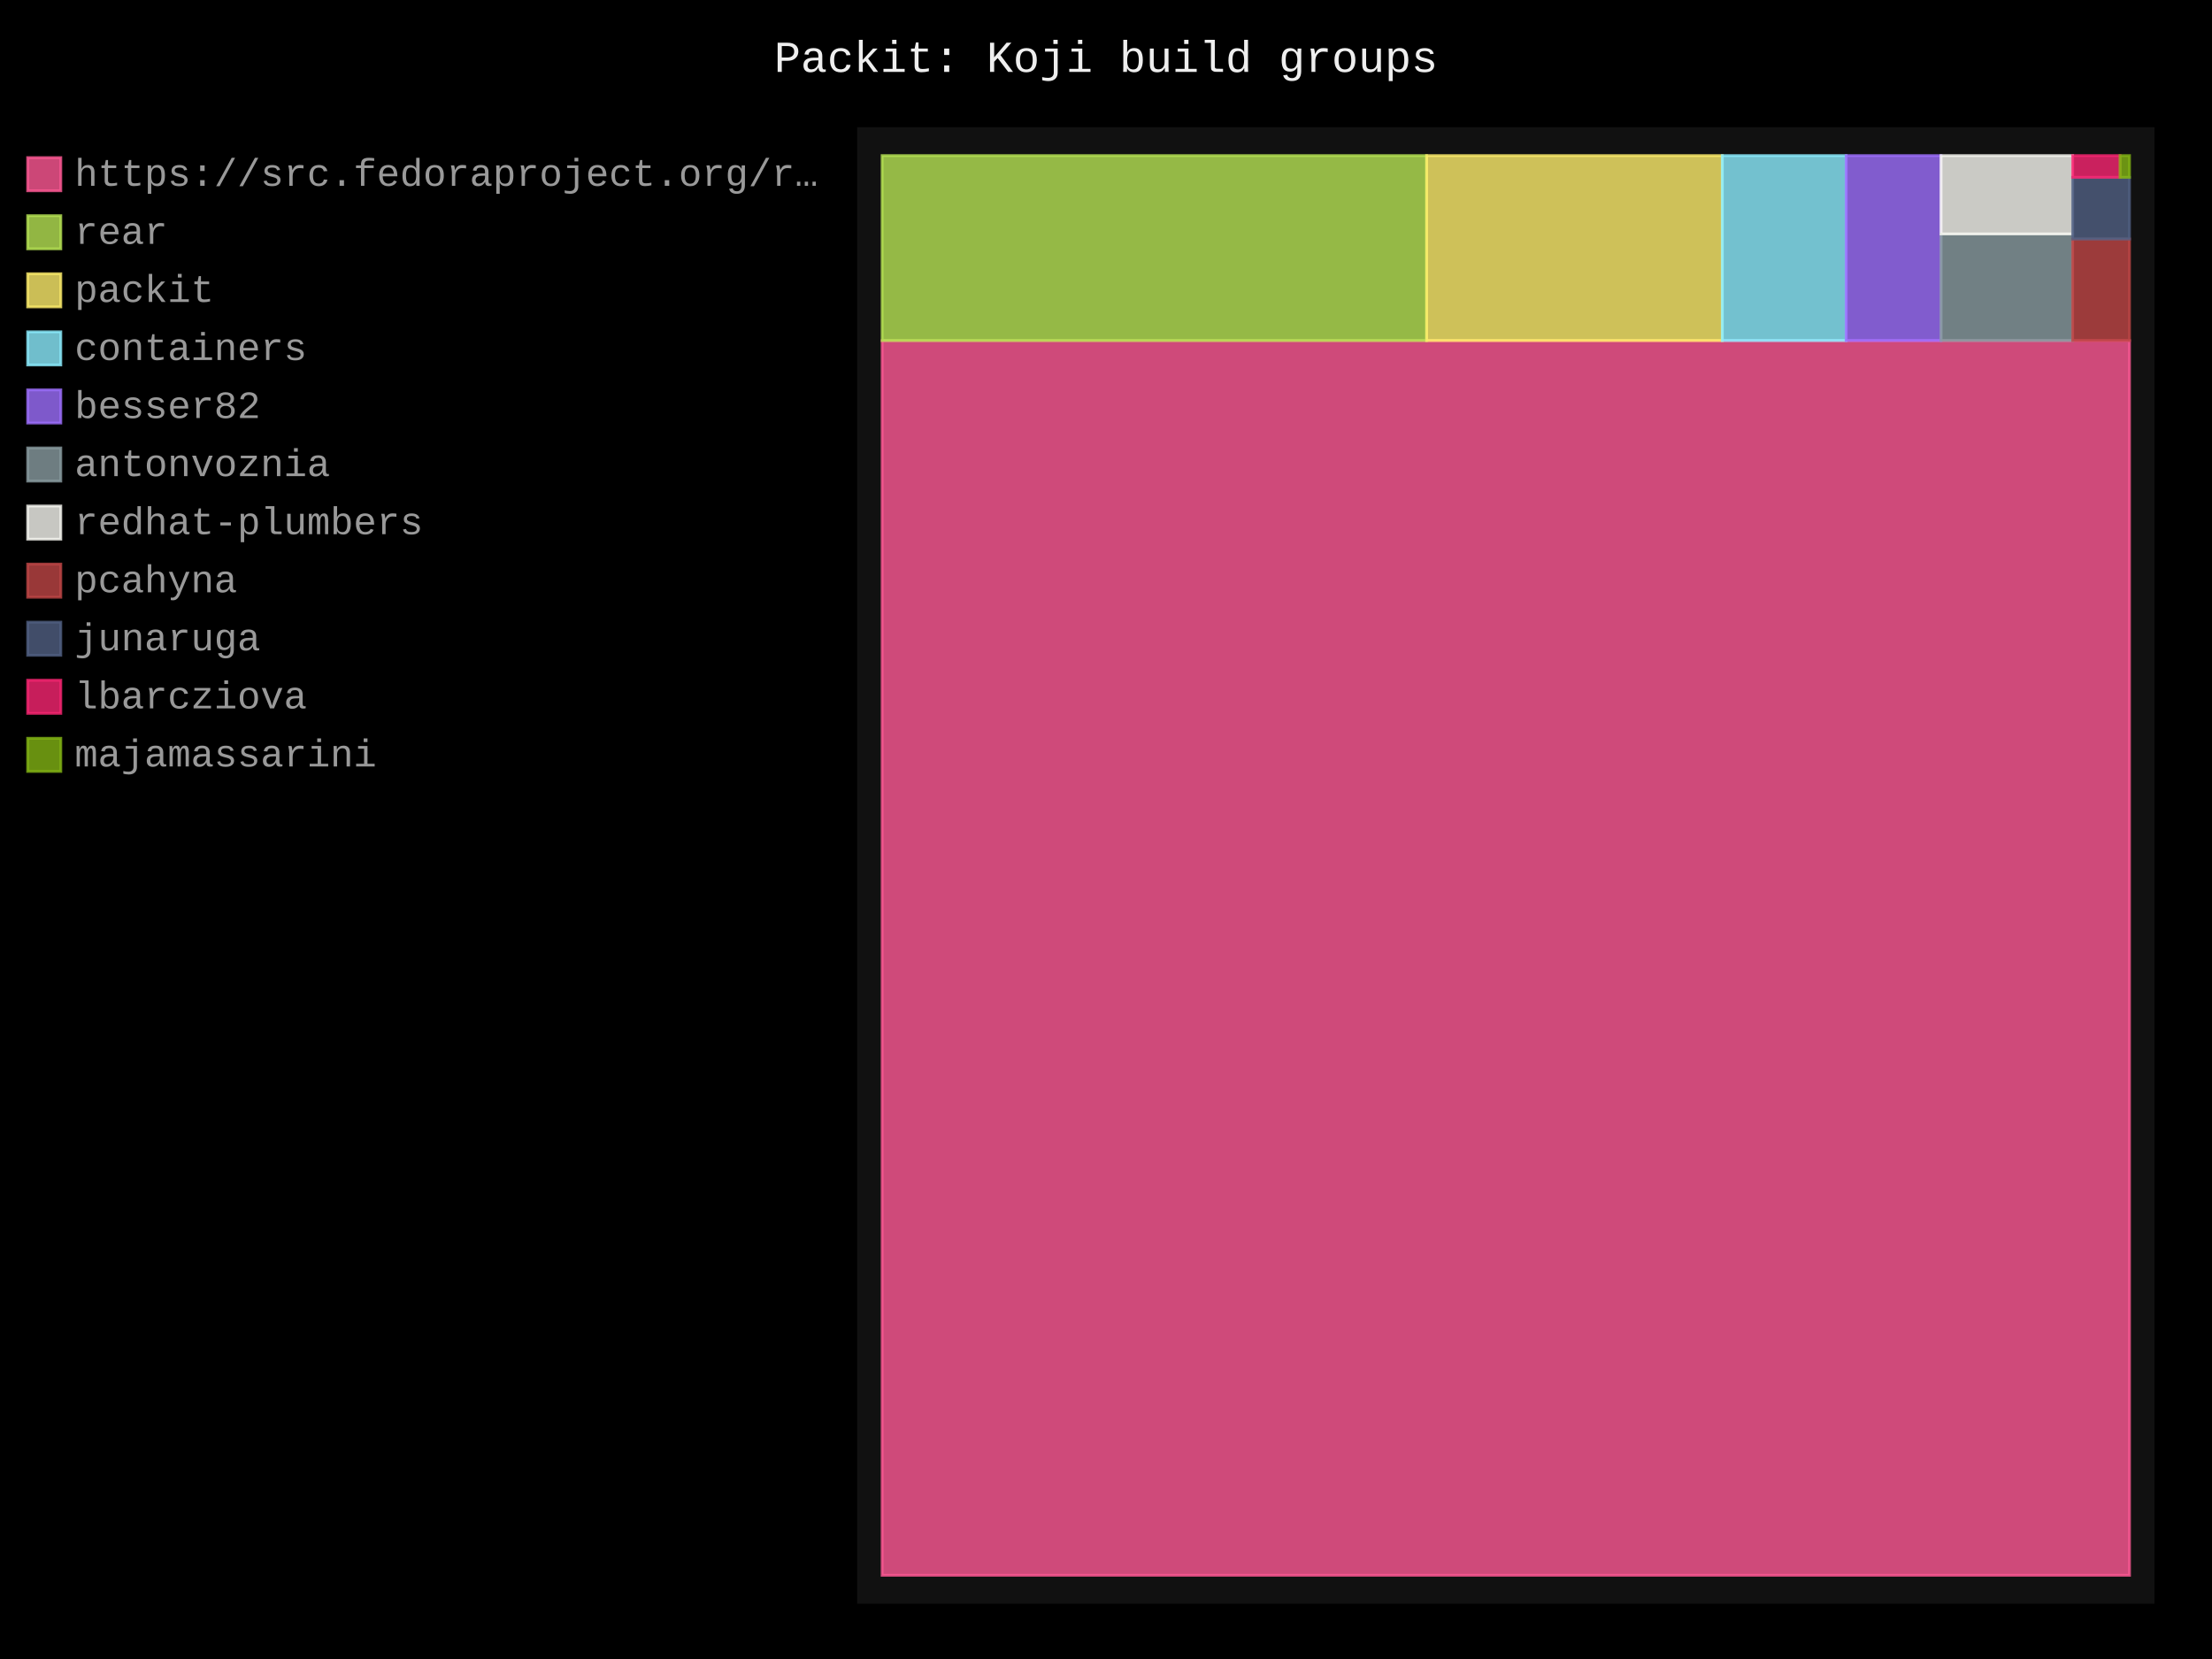
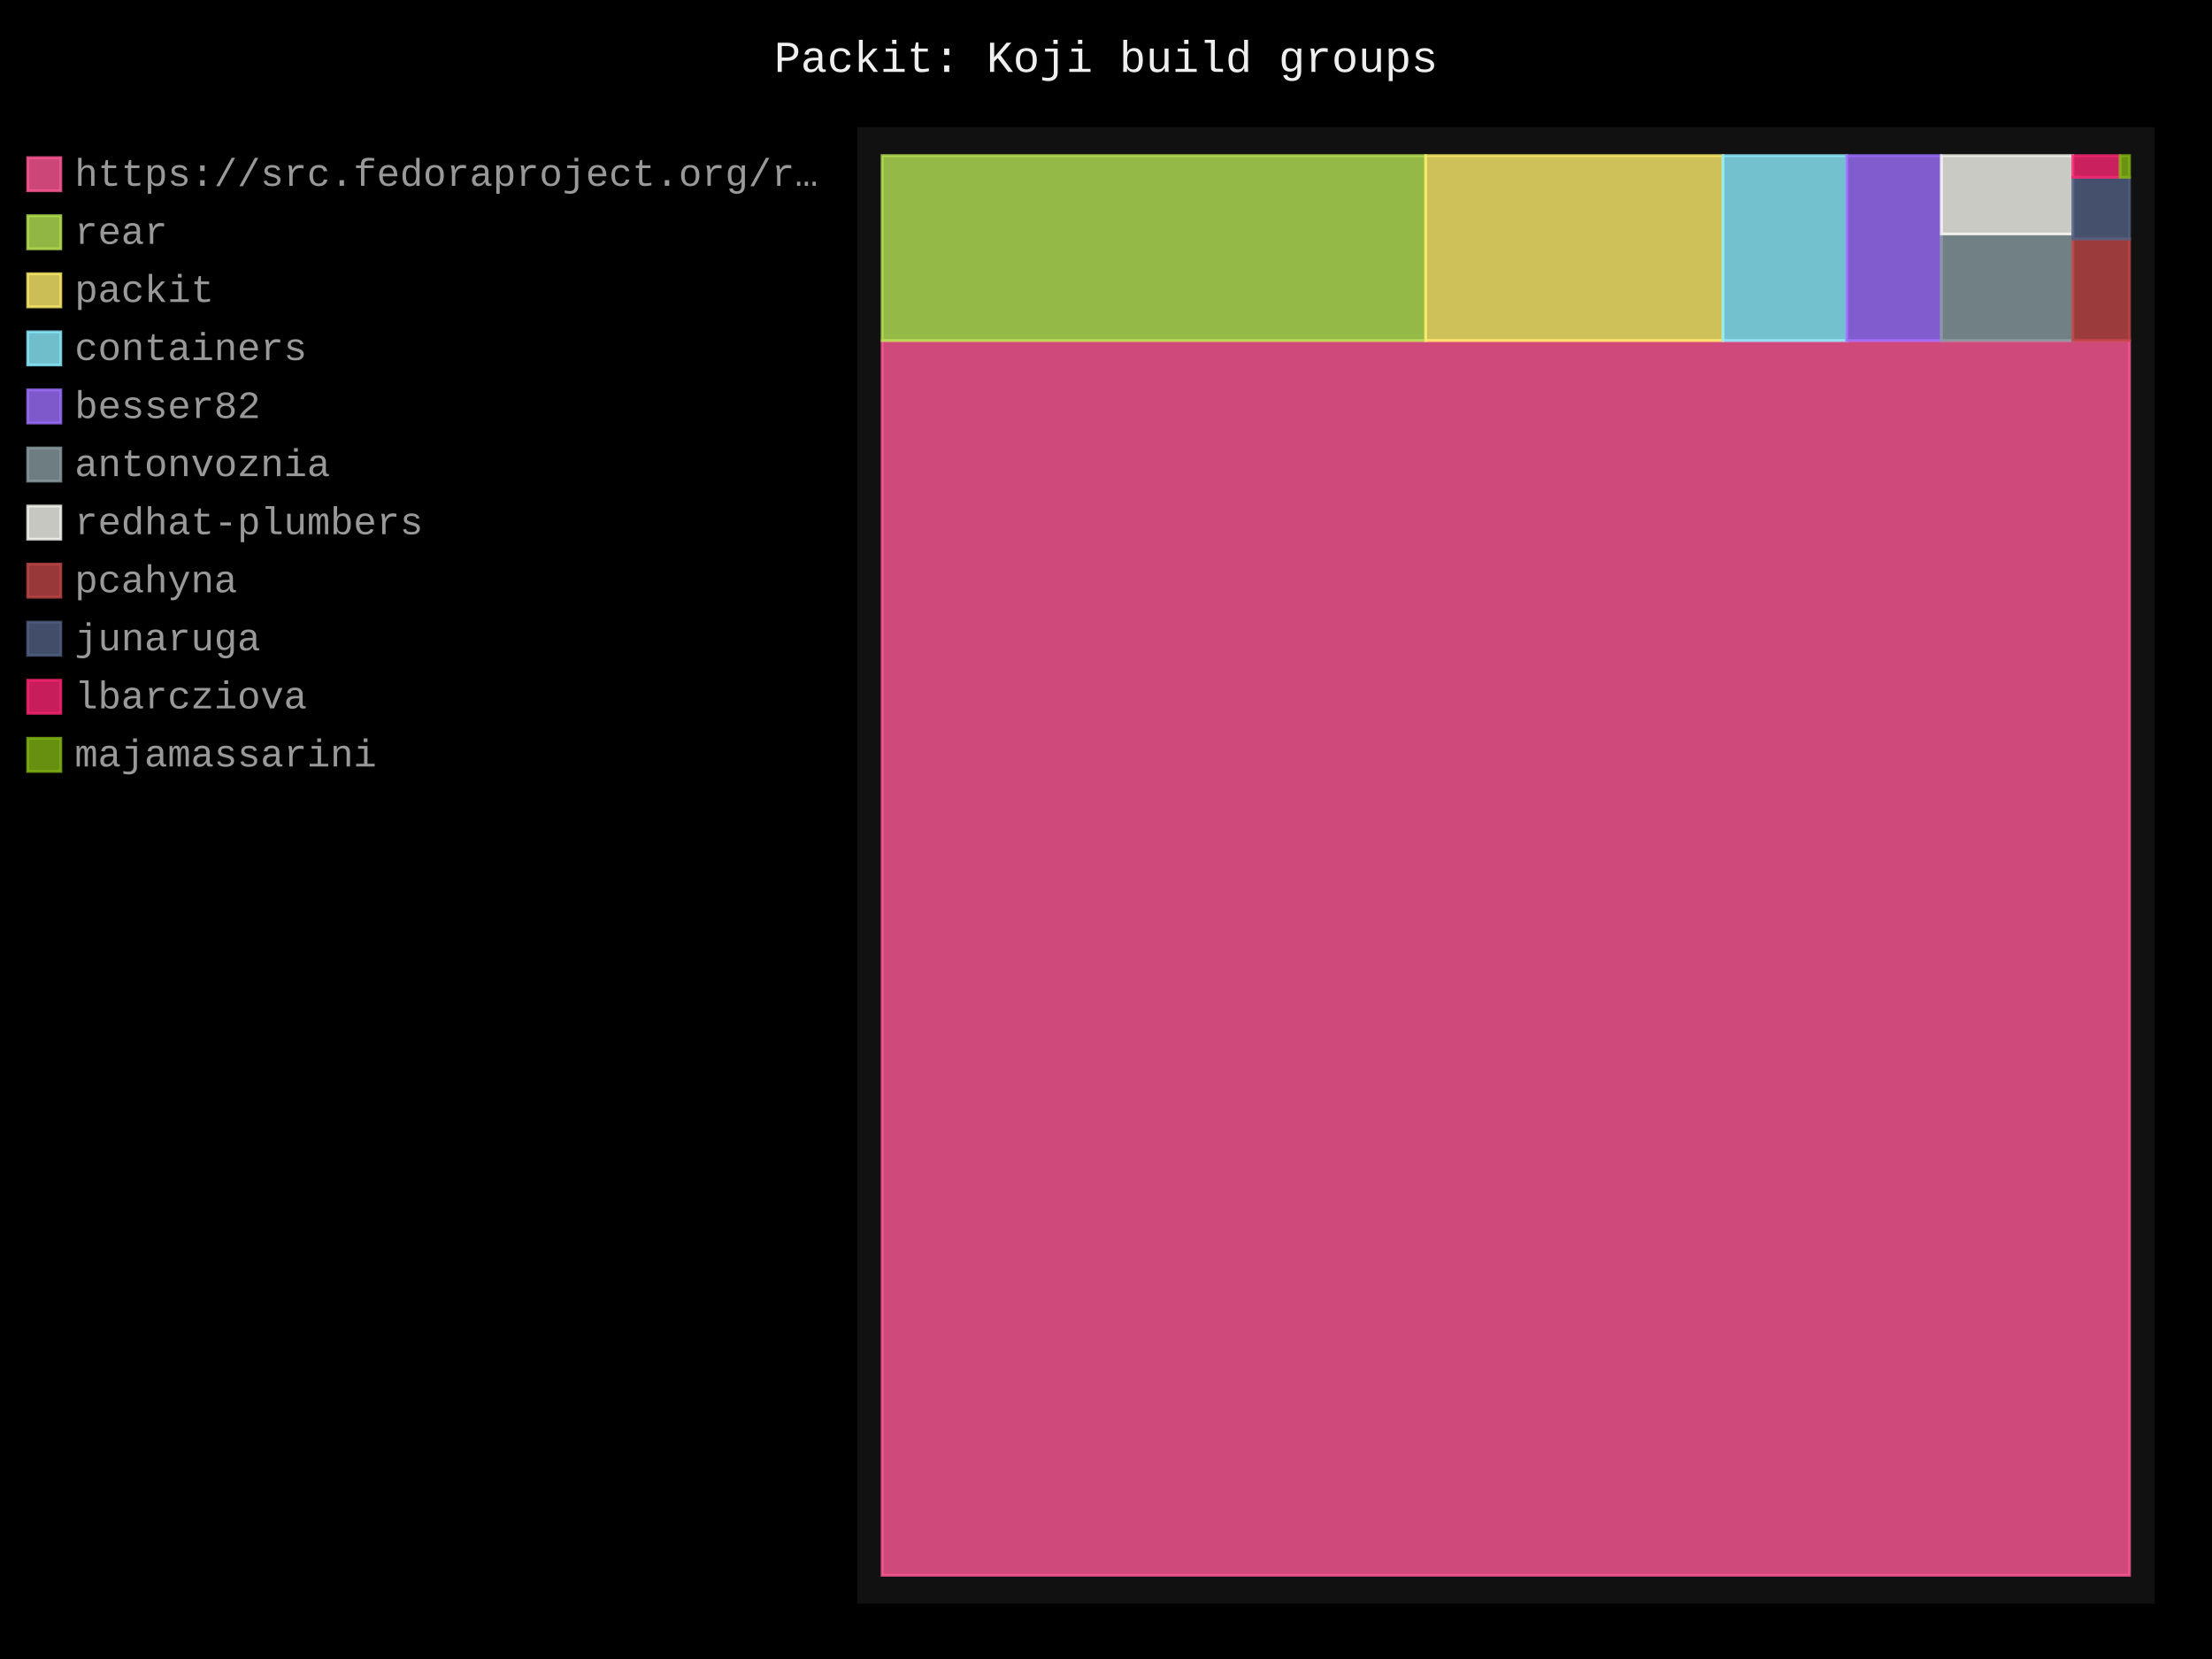
- <svg xmlns="http://www.w3.org/2000/svg" id="chart-8d97cdd1-a6f7-4e79-9793-b074d7c4183e" class="pygal-chart" viewBox="0 0 800 600">
+ <svg xmlns="http://www.w3.org/2000/svg" id="chart-70777daa-27fe-4073-9b70-d829ec4c585f" class="pygal-chart" viewBox="0 0 800 600">
  <defs>
-     <style type="text/css">#chart-8d97cdd1-a6f7-4e79-9793-b074d7c4183e{-webkit-user-select:none;-webkit-font-smoothing:antialiased;font-family:Consolas,"Liberation Mono",Menlo,Courier,monospace}#chart-8d97cdd1-a6f7-4e79-9793-b074d7c4183e .title{font-family:Consolas,"Liberation Mono",Menlo,Courier,monospace;font-size:16px}#chart-8d97cdd1-a6f7-4e79-9793-b074d7c4183e .legends .legend text{font-family:Consolas,"Liberation Mono",Menlo,Courier,monospace;font-size:14px}#chart-8d97cdd1-a6f7-4e79-9793-b074d7c4183e .axis text{font-family:Consolas,"Liberation Mono",Menlo,Courier,monospace;font-size:10px}#chart-8d97cdd1-a6f7-4e79-9793-b074d7c4183e .axis text.major{font-family:Consolas,"Liberation Mono",Menlo,Courier,monospace;font-size:10px}#chart-8d97cdd1-a6f7-4e79-9793-b074d7c4183e .text-overlay text.value{font-family:Consolas,"Liberation Mono",Menlo,Courier,monospace;font-size:16px}#chart-8d97cdd1-a6f7-4e79-9793-b074d7c4183e .text-overlay text.label{font-family:Consolas,"Liberation Mono",Menlo,Courier,monospace;font-size:10px}#chart-8d97cdd1-a6f7-4e79-9793-b074d7c4183e .tooltip{font-family:Consolas,"Liberation Mono",Menlo,Courier,monospace;font-size:14px}#chart-8d97cdd1-a6f7-4e79-9793-b074d7c4183e text.no_data{font-family:Consolas,"Liberation Mono",Menlo,Courier,monospace;font-size:64px}
- #chart-8d97cdd1-a6f7-4e79-9793-b074d7c4183e{background-color:black}#chart-8d97cdd1-a6f7-4e79-9793-b074d7c4183e path,#chart-8d97cdd1-a6f7-4e79-9793-b074d7c4183e line,#chart-8d97cdd1-a6f7-4e79-9793-b074d7c4183e rect,#chart-8d97cdd1-a6f7-4e79-9793-b074d7c4183e circle{-webkit-transition:250ms;-moz-transition:250ms;transition:250ms}#chart-8d97cdd1-a6f7-4e79-9793-b074d7c4183e .graph &gt; .background{fill:black}#chart-8d97cdd1-a6f7-4e79-9793-b074d7c4183e .plot &gt; .background{fill:#111}#chart-8d97cdd1-a6f7-4e79-9793-b074d7c4183e .graph{fill:#999}#chart-8d97cdd1-a6f7-4e79-9793-b074d7c4183e text.no_data{fill:#eee}#chart-8d97cdd1-a6f7-4e79-9793-b074d7c4183e .title{fill:#eee}#chart-8d97cdd1-a6f7-4e79-9793-b074d7c4183e .legends .legend text{fill:#999}#chart-8d97cdd1-a6f7-4e79-9793-b074d7c4183e .legends .legend:hover text{fill:#eee}#chart-8d97cdd1-a6f7-4e79-9793-b074d7c4183e .axis .line{stroke:#eee}#chart-8d97cdd1-a6f7-4e79-9793-b074d7c4183e .axis .guide.line{stroke:#555}#chart-8d97cdd1-a6f7-4e79-9793-b074d7c4183e .axis .major.line{stroke:#999}#chart-8d97cdd1-a6f7-4e79-9793-b074d7c4183e .axis text.major{fill:#eee}#chart-8d97cdd1-a6f7-4e79-9793-b074d7c4183e .axis.y .guides:hover .guide.line,#chart-8d97cdd1-a6f7-4e79-9793-b074d7c4183e .line-graph .axis.x .guides:hover .guide.line,#chart-8d97cdd1-a6f7-4e79-9793-b074d7c4183e .stackedline-graph .axis.x .guides:hover .guide.line,#chart-8d97cdd1-a6f7-4e79-9793-b074d7c4183e .xy-graph .axis.x .guides:hover .guide.line{stroke:#eee}#chart-8d97cdd1-a6f7-4e79-9793-b074d7c4183e .axis .guides:hover text{fill:#eee}#chart-8d97cdd1-a6f7-4e79-9793-b074d7c4183e .reactive{fill-opacity:.8;stroke-opacity:.8;stroke-width:1}#chart-8d97cdd1-a6f7-4e79-9793-b074d7c4183e .ci{stroke:#999}#chart-8d97cdd1-a6f7-4e79-9793-b074d7c4183e .reactive.active,#chart-8d97cdd1-a6f7-4e79-9793-b074d7c4183e .active .reactive{fill-opacity:.4;stroke-opacity:.9;stroke-width:4}#chart-8d97cdd1-a6f7-4e79-9793-b074d7c4183e .ci .reactive.active{stroke-width:1.5}#chart-8d97cdd1-a6f7-4e79-9793-b074d7c4183e .series text{fill:#eee}#chart-8d97cdd1-a6f7-4e79-9793-b074d7c4183e .tooltip rect{fill:#111;stroke:#eee;-webkit-transition:opacity 250ms;-moz-transition:opacity 250ms;transition:opacity 250ms}#chart-8d97cdd1-a6f7-4e79-9793-b074d7c4183e .tooltip .label{fill:#999}#chart-8d97cdd1-a6f7-4e79-9793-b074d7c4183e .tooltip .label{fill:#999}#chart-8d97cdd1-a6f7-4e79-9793-b074d7c4183e .tooltip .legend{font-size:.8em;fill:#555}#chart-8d97cdd1-a6f7-4e79-9793-b074d7c4183e .tooltip .x_label{font-size:.6em;fill:#eee}#chart-8d97cdd1-a6f7-4e79-9793-b074d7c4183e .tooltip .xlink{font-size:.5em;text-decoration:underline}#chart-8d97cdd1-a6f7-4e79-9793-b074d7c4183e .tooltip .value{font-size:1.5em}#chart-8d97cdd1-a6f7-4e79-9793-b074d7c4183e .bound{font-size:.5em}#chart-8d97cdd1-a6f7-4e79-9793-b074d7c4183e .max-value{font-size:.75em;fill:#555}#chart-8d97cdd1-a6f7-4e79-9793-b074d7c4183e .map-element{fill:#111;stroke:#555 !important}#chart-8d97cdd1-a6f7-4e79-9793-b074d7c4183e .map-element .reactive{fill-opacity:inherit;stroke-opacity:inherit}#chart-8d97cdd1-a6f7-4e79-9793-b074d7c4183e .color-0,#chart-8d97cdd1-a6f7-4e79-9793-b074d7c4183e .color-0 a:visited{stroke:#ff5995;fill:#ff5995}#chart-8d97cdd1-a6f7-4e79-9793-b074d7c4183e .color-1,#chart-8d97cdd1-a6f7-4e79-9793-b074d7c4183e .color-1 a:visited{stroke:#b6e354;fill:#b6e354}#chart-8d97cdd1-a6f7-4e79-9793-b074d7c4183e .color-2,#chart-8d97cdd1-a6f7-4e79-9793-b074d7c4183e .color-2 a:visited{stroke:#feed6c;fill:#feed6c}#chart-8d97cdd1-a6f7-4e79-9793-b074d7c4183e .color-3,#chart-8d97cdd1-a6f7-4e79-9793-b074d7c4183e .color-3 a:visited{stroke:#8cedff;fill:#8cedff}#chart-8d97cdd1-a6f7-4e79-9793-b074d7c4183e .color-4,#chart-8d97cdd1-a6f7-4e79-9793-b074d7c4183e .color-4 a:visited{stroke:#9e6ffe;fill:#9e6ffe}#chart-8d97cdd1-a6f7-4e79-9793-b074d7c4183e .color-5,#chart-8d97cdd1-a6f7-4e79-9793-b074d7c4183e .color-5 a:visited{stroke:#899ca1;fill:#899ca1}#chart-8d97cdd1-a6f7-4e79-9793-b074d7c4183e .color-6,#chart-8d97cdd1-a6f7-4e79-9793-b074d7c4183e .color-6 a:visited{stroke:#f8f8f2;fill:#f8f8f2}#chart-8d97cdd1-a6f7-4e79-9793-b074d7c4183e .color-7,#chart-8d97cdd1-a6f7-4e79-9793-b074d7c4183e .color-7 a:visited{stroke:#bf4646;fill:#bf4646}#chart-8d97cdd1-a6f7-4e79-9793-b074d7c4183e .color-8,#chart-8d97cdd1-a6f7-4e79-9793-b074d7c4183e .color-8 a:visited{stroke:#516083;fill:#516083}#chart-8d97cdd1-a6f7-4e79-9793-b074d7c4183e .color-9,#chart-8d97cdd1-a6f7-4e79-9793-b074d7c4183e .color-9 a:visited{stroke:#f92672;fill:#f92672}#chart-8d97cdd1-a6f7-4e79-9793-b074d7c4183e .color-10,#chart-8d97cdd1-a6f7-4e79-9793-b074d7c4183e .color-10 a:visited{stroke:#82b414;fill:#82b414}#chart-8d97cdd1-a6f7-4e79-9793-b074d7c4183e .text-overlay .color-0 text{fill:black}#chart-8d97cdd1-a6f7-4e79-9793-b074d7c4183e .text-overlay .color-1 text{fill:black}#chart-8d97cdd1-a6f7-4e79-9793-b074d7c4183e .text-overlay .color-2 text{fill:black}#chart-8d97cdd1-a6f7-4e79-9793-b074d7c4183e .text-overlay .color-3 text{fill:black}#chart-8d97cdd1-a6f7-4e79-9793-b074d7c4183e .text-overlay .color-4 text{fill:black}#chart-8d97cdd1-a6f7-4e79-9793-b074d7c4183e .text-overlay .color-5 text{fill:black}#chart-8d97cdd1-a6f7-4e79-9793-b074d7c4183e .text-overlay .color-6 text{fill:black}#chart-8d97cdd1-a6f7-4e79-9793-b074d7c4183e .text-overlay .color-7 text{fill:black}#chart-8d97cdd1-a6f7-4e79-9793-b074d7c4183e .text-overlay .color-8 text{fill:black}#chart-8d97cdd1-a6f7-4e79-9793-b074d7c4183e .text-overlay .color-9 text{fill:black}#chart-8d97cdd1-a6f7-4e79-9793-b074d7c4183e .text-overlay .color-10 text{fill:black}
- #chart-8d97cdd1-a6f7-4e79-9793-b074d7c4183e text.no_data{text-anchor:middle}#chart-8d97cdd1-a6f7-4e79-9793-b074d7c4183e .guide.line{fill:none}#chart-8d97cdd1-a6f7-4e79-9793-b074d7c4183e .centered{text-anchor:middle}#chart-8d97cdd1-a6f7-4e79-9793-b074d7c4183e .title{text-anchor:middle}#chart-8d97cdd1-a6f7-4e79-9793-b074d7c4183e .legends .legend text{fill-opacity:1}#chart-8d97cdd1-a6f7-4e79-9793-b074d7c4183e .axis.x text{text-anchor:middle}#chart-8d97cdd1-a6f7-4e79-9793-b074d7c4183e .axis.x:not(.web) text[transform]{text-anchor:start}#chart-8d97cdd1-a6f7-4e79-9793-b074d7c4183e .axis.x:not(.web) text[transform].backwards{text-anchor:end}#chart-8d97cdd1-a6f7-4e79-9793-b074d7c4183e .axis.y text{text-anchor:end}#chart-8d97cdd1-a6f7-4e79-9793-b074d7c4183e .axis.y text[transform].backwards{text-anchor:start}#chart-8d97cdd1-a6f7-4e79-9793-b074d7c4183e .axis.y2 text{text-anchor:start}#chart-8d97cdd1-a6f7-4e79-9793-b074d7c4183e .axis.y2 text[transform].backwards{text-anchor:end}#chart-8d97cdd1-a6f7-4e79-9793-b074d7c4183e .axis .guide.line{stroke-dasharray:4,4;stroke:black}#chart-8d97cdd1-a6f7-4e79-9793-b074d7c4183e .axis .major.guide.line{stroke-dasharray:6,6;stroke:black}#chart-8d97cdd1-a6f7-4e79-9793-b074d7c4183e .horizontal .axis.y .guide.line,#chart-8d97cdd1-a6f7-4e79-9793-b074d7c4183e .horizontal .axis.y2 .guide.line,#chart-8d97cdd1-a6f7-4e79-9793-b074d7c4183e .vertical .axis.x .guide.line{opacity:0}#chart-8d97cdd1-a6f7-4e79-9793-b074d7c4183e .horizontal .axis.always_show .guide.line,#chart-8d97cdd1-a6f7-4e79-9793-b074d7c4183e .vertical .axis.always_show .guide.line{opacity:1 !important}#chart-8d97cdd1-a6f7-4e79-9793-b074d7c4183e .axis.y .guides:hover .guide.line,#chart-8d97cdd1-a6f7-4e79-9793-b074d7c4183e .axis.y2 .guides:hover .guide.line,#chart-8d97cdd1-a6f7-4e79-9793-b074d7c4183e .axis.x .guides:hover .guide.line{opacity:1}#chart-8d97cdd1-a6f7-4e79-9793-b074d7c4183e .axis .guides:hover text{opacity:1}#chart-8d97cdd1-a6f7-4e79-9793-b074d7c4183e .nofill{fill:none}#chart-8d97cdd1-a6f7-4e79-9793-b074d7c4183e .subtle-fill{fill-opacity:.2}#chart-8d97cdd1-a6f7-4e79-9793-b074d7c4183e .dot{stroke-width:1px;fill-opacity:1;stroke-opacity:1}#chart-8d97cdd1-a6f7-4e79-9793-b074d7c4183e .dot.active{stroke-width:5px}#chart-8d97cdd1-a6f7-4e79-9793-b074d7c4183e .dot.negative{fill:transparent}#chart-8d97cdd1-a6f7-4e79-9793-b074d7c4183e text,#chart-8d97cdd1-a6f7-4e79-9793-b074d7c4183e tspan{stroke:none !important}#chart-8d97cdd1-a6f7-4e79-9793-b074d7c4183e .series text.active{opacity:1}#chart-8d97cdd1-a6f7-4e79-9793-b074d7c4183e .tooltip rect{fill-opacity:.95;stroke-width:.5}#chart-8d97cdd1-a6f7-4e79-9793-b074d7c4183e .tooltip text{fill-opacity:1}#chart-8d97cdd1-a6f7-4e79-9793-b074d7c4183e .showable{visibility:hidden}#chart-8d97cdd1-a6f7-4e79-9793-b074d7c4183e .showable.shown{visibility:visible}#chart-8d97cdd1-a6f7-4e79-9793-b074d7c4183e .gauge-background{fill:rgba(229,229,229,1);stroke:none}#chart-8d97cdd1-a6f7-4e79-9793-b074d7c4183e .bg-lines{stroke:black;stroke-width:2px}</style>
+     <style type="text/css">#chart-70777daa-27fe-4073-9b70-d829ec4c585f{-webkit-user-select:none;-webkit-font-smoothing:antialiased;font-family:Consolas,"Liberation Mono",Menlo,Courier,monospace}#chart-70777daa-27fe-4073-9b70-d829ec4c585f .title{font-family:Consolas,"Liberation Mono",Menlo,Courier,monospace;font-size:16px}#chart-70777daa-27fe-4073-9b70-d829ec4c585f .legends .legend text{font-family:Consolas,"Liberation Mono",Menlo,Courier,monospace;font-size:14px}#chart-70777daa-27fe-4073-9b70-d829ec4c585f .axis text{font-family:Consolas,"Liberation Mono",Menlo,Courier,monospace;font-size:10px}#chart-70777daa-27fe-4073-9b70-d829ec4c585f .axis text.major{font-family:Consolas,"Liberation Mono",Menlo,Courier,monospace;font-size:10px}#chart-70777daa-27fe-4073-9b70-d829ec4c585f .text-overlay text.value{font-family:Consolas,"Liberation Mono",Menlo,Courier,monospace;font-size:16px}#chart-70777daa-27fe-4073-9b70-d829ec4c585f .text-overlay text.label{font-family:Consolas,"Liberation Mono",Menlo,Courier,monospace;font-size:10px}#chart-70777daa-27fe-4073-9b70-d829ec4c585f .tooltip{font-family:Consolas,"Liberation Mono",Menlo,Courier,monospace;font-size:14px}#chart-70777daa-27fe-4073-9b70-d829ec4c585f text.no_data{font-family:Consolas,"Liberation Mono",Menlo,Courier,monospace;font-size:64px}
+ #chart-70777daa-27fe-4073-9b70-d829ec4c585f{background-color:black}#chart-70777daa-27fe-4073-9b70-d829ec4c585f path,#chart-70777daa-27fe-4073-9b70-d829ec4c585f line,#chart-70777daa-27fe-4073-9b70-d829ec4c585f rect,#chart-70777daa-27fe-4073-9b70-d829ec4c585f circle{-webkit-transition:250ms;-moz-transition:250ms;transition:250ms}#chart-70777daa-27fe-4073-9b70-d829ec4c585f .graph &gt; .background{fill:black}#chart-70777daa-27fe-4073-9b70-d829ec4c585f .plot &gt; .background{fill:#111}#chart-70777daa-27fe-4073-9b70-d829ec4c585f .graph{fill:#999}#chart-70777daa-27fe-4073-9b70-d829ec4c585f text.no_data{fill:#eee}#chart-70777daa-27fe-4073-9b70-d829ec4c585f .title{fill:#eee}#chart-70777daa-27fe-4073-9b70-d829ec4c585f .legends .legend text{fill:#999}#chart-70777daa-27fe-4073-9b70-d829ec4c585f .legends .legend:hover text{fill:#eee}#chart-70777daa-27fe-4073-9b70-d829ec4c585f .axis .line{stroke:#eee}#chart-70777daa-27fe-4073-9b70-d829ec4c585f .axis .guide.line{stroke:#555}#chart-70777daa-27fe-4073-9b70-d829ec4c585f .axis .major.line{stroke:#999}#chart-70777daa-27fe-4073-9b70-d829ec4c585f .axis text.major{fill:#eee}#chart-70777daa-27fe-4073-9b70-d829ec4c585f .axis.y .guides:hover .guide.line,#chart-70777daa-27fe-4073-9b70-d829ec4c585f .line-graph .axis.x .guides:hover .guide.line,#chart-70777daa-27fe-4073-9b70-d829ec4c585f .stackedline-graph .axis.x .guides:hover .guide.line,#chart-70777daa-27fe-4073-9b70-d829ec4c585f .xy-graph .axis.x .guides:hover .guide.line{stroke:#eee}#chart-70777daa-27fe-4073-9b70-d829ec4c585f .axis .guides:hover text{fill:#eee}#chart-70777daa-27fe-4073-9b70-d829ec4c585f .reactive{fill-opacity:.8;stroke-opacity:.8;stroke-width:1}#chart-70777daa-27fe-4073-9b70-d829ec4c585f .ci{stroke:#999}#chart-70777daa-27fe-4073-9b70-d829ec4c585f .reactive.active,#chart-70777daa-27fe-4073-9b70-d829ec4c585f .active .reactive{fill-opacity:.4;stroke-opacity:.9;stroke-width:4}#chart-70777daa-27fe-4073-9b70-d829ec4c585f .ci .reactive.active{stroke-width:1.5}#chart-70777daa-27fe-4073-9b70-d829ec4c585f .series text{fill:#eee}#chart-70777daa-27fe-4073-9b70-d829ec4c585f .tooltip rect{fill:#111;stroke:#eee;-webkit-transition:opacity 250ms;-moz-transition:opacity 250ms;transition:opacity 250ms}#chart-70777daa-27fe-4073-9b70-d829ec4c585f .tooltip .label{fill:#999}#chart-70777daa-27fe-4073-9b70-d829ec4c585f .tooltip .label{fill:#999}#chart-70777daa-27fe-4073-9b70-d829ec4c585f .tooltip .legend{font-size:.8em;fill:#555}#chart-70777daa-27fe-4073-9b70-d829ec4c585f .tooltip .x_label{font-size:.6em;fill:#eee}#chart-70777daa-27fe-4073-9b70-d829ec4c585f .tooltip .xlink{font-size:.5em;text-decoration:underline}#chart-70777daa-27fe-4073-9b70-d829ec4c585f .tooltip .value{font-size:1.5em}#chart-70777daa-27fe-4073-9b70-d829ec4c585f .bound{font-size:.5em}#chart-70777daa-27fe-4073-9b70-d829ec4c585f .max-value{font-size:.75em;fill:#555}#chart-70777daa-27fe-4073-9b70-d829ec4c585f .map-element{fill:#111;stroke:#555 !important}#chart-70777daa-27fe-4073-9b70-d829ec4c585f .map-element .reactive{fill-opacity:inherit;stroke-opacity:inherit}#chart-70777daa-27fe-4073-9b70-d829ec4c585f .color-0,#chart-70777daa-27fe-4073-9b70-d829ec4c585f .color-0 a:visited{stroke:#ff5995;fill:#ff5995}#chart-70777daa-27fe-4073-9b70-d829ec4c585f .color-1,#chart-70777daa-27fe-4073-9b70-d829ec4c585f .color-1 a:visited{stroke:#b6e354;fill:#b6e354}#chart-70777daa-27fe-4073-9b70-d829ec4c585f .color-2,#chart-70777daa-27fe-4073-9b70-d829ec4c585f .color-2 a:visited{stroke:#feed6c;fill:#feed6c}#chart-70777daa-27fe-4073-9b70-d829ec4c585f .color-3,#chart-70777daa-27fe-4073-9b70-d829ec4c585f .color-3 a:visited{stroke:#8cedff;fill:#8cedff}#chart-70777daa-27fe-4073-9b70-d829ec4c585f .color-4,#chart-70777daa-27fe-4073-9b70-d829ec4c585f .color-4 a:visited{stroke:#9e6ffe;fill:#9e6ffe}#chart-70777daa-27fe-4073-9b70-d829ec4c585f .color-5,#chart-70777daa-27fe-4073-9b70-d829ec4c585f .color-5 a:visited{stroke:#899ca1;fill:#899ca1}#chart-70777daa-27fe-4073-9b70-d829ec4c585f .color-6,#chart-70777daa-27fe-4073-9b70-d829ec4c585f .color-6 a:visited{stroke:#f8f8f2;fill:#f8f8f2}#chart-70777daa-27fe-4073-9b70-d829ec4c585f .color-7,#chart-70777daa-27fe-4073-9b70-d829ec4c585f .color-7 a:visited{stroke:#bf4646;fill:#bf4646}#chart-70777daa-27fe-4073-9b70-d829ec4c585f .color-8,#chart-70777daa-27fe-4073-9b70-d829ec4c585f .color-8 a:visited{stroke:#516083;fill:#516083}#chart-70777daa-27fe-4073-9b70-d829ec4c585f .color-9,#chart-70777daa-27fe-4073-9b70-d829ec4c585f .color-9 a:visited{stroke:#f92672;fill:#f92672}#chart-70777daa-27fe-4073-9b70-d829ec4c585f .color-10,#chart-70777daa-27fe-4073-9b70-d829ec4c585f .color-10 a:visited{stroke:#82b414;fill:#82b414}#chart-70777daa-27fe-4073-9b70-d829ec4c585f .text-overlay .color-0 text{fill:black}#chart-70777daa-27fe-4073-9b70-d829ec4c585f .text-overlay .color-1 text{fill:black}#chart-70777daa-27fe-4073-9b70-d829ec4c585f .text-overlay .color-2 text{fill:black}#chart-70777daa-27fe-4073-9b70-d829ec4c585f .text-overlay .color-3 text{fill:black}#chart-70777daa-27fe-4073-9b70-d829ec4c585f .text-overlay .color-4 text{fill:black}#chart-70777daa-27fe-4073-9b70-d829ec4c585f .text-overlay .color-5 text{fill:black}#chart-70777daa-27fe-4073-9b70-d829ec4c585f .text-overlay .color-6 text{fill:black}#chart-70777daa-27fe-4073-9b70-d829ec4c585f .text-overlay .color-7 text{fill:black}#chart-70777daa-27fe-4073-9b70-d829ec4c585f .text-overlay .color-8 text{fill:black}#chart-70777daa-27fe-4073-9b70-d829ec4c585f .text-overlay .color-9 text{fill:black}#chart-70777daa-27fe-4073-9b70-d829ec4c585f .text-overlay .color-10 text{fill:black}
+ #chart-70777daa-27fe-4073-9b70-d829ec4c585f text.no_data{text-anchor:middle}#chart-70777daa-27fe-4073-9b70-d829ec4c585f .guide.line{fill:none}#chart-70777daa-27fe-4073-9b70-d829ec4c585f .centered{text-anchor:middle}#chart-70777daa-27fe-4073-9b70-d829ec4c585f .title{text-anchor:middle}#chart-70777daa-27fe-4073-9b70-d829ec4c585f .legends .legend text{fill-opacity:1}#chart-70777daa-27fe-4073-9b70-d829ec4c585f .axis.x text{text-anchor:middle}#chart-70777daa-27fe-4073-9b70-d829ec4c585f .axis.x:not(.web) text[transform]{text-anchor:start}#chart-70777daa-27fe-4073-9b70-d829ec4c585f .axis.x:not(.web) text[transform].backwards{text-anchor:end}#chart-70777daa-27fe-4073-9b70-d829ec4c585f .axis.y text{text-anchor:end}#chart-70777daa-27fe-4073-9b70-d829ec4c585f .axis.y text[transform].backwards{text-anchor:start}#chart-70777daa-27fe-4073-9b70-d829ec4c585f .axis.y2 text{text-anchor:start}#chart-70777daa-27fe-4073-9b70-d829ec4c585f .axis.y2 text[transform].backwards{text-anchor:end}#chart-70777daa-27fe-4073-9b70-d829ec4c585f .axis .guide.line{stroke-dasharray:4,4;stroke:black}#chart-70777daa-27fe-4073-9b70-d829ec4c585f .axis .major.guide.line{stroke-dasharray:6,6;stroke:black}#chart-70777daa-27fe-4073-9b70-d829ec4c585f .horizontal .axis.y .guide.line,#chart-70777daa-27fe-4073-9b70-d829ec4c585f .horizontal .axis.y2 .guide.line,#chart-70777daa-27fe-4073-9b70-d829ec4c585f .vertical .axis.x .guide.line{opacity:0}#chart-70777daa-27fe-4073-9b70-d829ec4c585f .horizontal .axis.always_show .guide.line,#chart-70777daa-27fe-4073-9b70-d829ec4c585f .vertical .axis.always_show .guide.line{opacity:1 !important}#chart-70777daa-27fe-4073-9b70-d829ec4c585f .axis.y .guides:hover .guide.line,#chart-70777daa-27fe-4073-9b70-d829ec4c585f .axis.y2 .guides:hover .guide.line,#chart-70777daa-27fe-4073-9b70-d829ec4c585f .axis.x .guides:hover .guide.line{opacity:1}#chart-70777daa-27fe-4073-9b70-d829ec4c585f .axis .guides:hover text{opacity:1}#chart-70777daa-27fe-4073-9b70-d829ec4c585f .nofill{fill:none}#chart-70777daa-27fe-4073-9b70-d829ec4c585f .subtle-fill{fill-opacity:.2}#chart-70777daa-27fe-4073-9b70-d829ec4c585f .dot{stroke-width:1px;fill-opacity:1;stroke-opacity:1}#chart-70777daa-27fe-4073-9b70-d829ec4c585f .dot.active{stroke-width:5px}#chart-70777daa-27fe-4073-9b70-d829ec4c585f .dot.negative{fill:transparent}#chart-70777daa-27fe-4073-9b70-d829ec4c585f text,#chart-70777daa-27fe-4073-9b70-d829ec4c585f tspan{stroke:none !important}#chart-70777daa-27fe-4073-9b70-d829ec4c585f .series text.active{opacity:1}#chart-70777daa-27fe-4073-9b70-d829ec4c585f .tooltip rect{fill-opacity:.95;stroke-width:.5}#chart-70777daa-27fe-4073-9b70-d829ec4c585f .tooltip text{fill-opacity:1}#chart-70777daa-27fe-4073-9b70-d829ec4c585f .showable{visibility:hidden}#chart-70777daa-27fe-4073-9b70-d829ec4c585f .showable.shown{visibility:visible}#chart-70777daa-27fe-4073-9b70-d829ec4c585f .gauge-background{fill:rgba(229,229,229,1);stroke:none}#chart-70777daa-27fe-4073-9b70-d829ec4c585f .bg-lines{stroke:black;stroke-width:2px}</style>
  </defs>
  <g class="graph treemap-graph vertical">
    <rect x="0" y="0" width="800" height="600" class="background" />
    <g transform="translate(310, 46)" class="plot">
      <rect x="0" y="0" width="469.2" height="534" class="background" />
      <g class="series serie-0 color-0">
        <g class="rects">
          <g class="rect">
-             <rect x="9.023" y="77.183" width="451.154" height="446.548" class="rect reactive tooltip-trigger" />
+             <rect x="9.023" y="77.193" width="451.154" height="446.538" class="rect reactive tooltip-trigger" />
          </g>
        </g>
      </g>
      <g class="series serie-1 color-1">
        <g class="rects">
          <g class="rect">
-             <rect x="9.023" y="10.269" width="196.926" height="66.913" class="rect reactive tooltip-trigger" />
+             <rect x="9.023" y="10.269" width="196.574" height="66.924" class="rect reactive tooltip-trigger" />
          </g>
        </g>
      </g>
      <g class="series serie-2 color-2">
        <g class="rects">
          <g class="rect">
-             <rect x="205.949" y="10.269" width="106.937" height="66.913" class="rect reactive tooltip-trigger" />
+             <rect x="205.597" y="10.269" width="107.552" height="66.924" class="rect reactive tooltip-trigger" />
          </g>
        </g>
      </g>
      <g class="series serie-3 color-3">
        <g class="rects">
          <g class="rect">
-             <rect x="312.886" y="10.269" width="44.793" height="66.913" class="rect reactive tooltip-trigger" />
+             <rect x="313.149" y="10.269" width="44.713" height="66.924" class="rect reactive tooltip-trigger" />
          </g>
        </g>
      </g>
      <g class="series serie-4 color-4">
        <g class="rects">
          <g class="rect">
-             <rect x="357.679" y="10.269" width="34.301" height="66.913" class="rect reactive tooltip-trigger" />
+             <rect x="357.862" y="10.269" width="34.239" height="66.924" class="rect reactive tooltip-trigger" />
          </g>
        </g>
      </g>
      <g class="series serie-5 color-5">
        <g class="rects">
          <g class="rect">
-             <rect x="391.979" y="38.622" width="47.617" height="38.56" class="rect reactive tooltip-trigger" />
+             <rect x="392.101" y="38.627" width="47.532" height="38.566" class="rect reactive tooltip-trigger" />
          </g>
        </g>
      </g>
      <g class="series serie-6 color-6">
        <g class="rects">
          <g class="rect">
-             <rect x="391.979" y="10.269" width="47.617" height="28.353" class="rect reactive tooltip-trigger" />
+             <rect x="392.101" y="10.269" width="47.532" height="28.358" class="rect reactive tooltip-trigger" />
          </g>
        </g>
      </g>
      <g class="series serie-7 color-7">
        <g class="rects">
          <g class="rect">
-             <rect x="439.597" y="40.446" width="20.58" height="36.737" class="rect reactive tooltip-trigger" />
+             <rect x="439.633" y="40.451" width="20.544" height="36.743" class="rect reactive tooltip-trigger" />
          </g>
        </g>
      </g>
      <g class="series serie-8 color-8">
        <g class="rects">
          <g class="rect">
-             <rect x="439.597" y="18.141" width="20.58" height="22.304" class="rect reactive tooltip-trigger" />
+             <rect x="439.633" y="18.143" width="20.544" height="22.308" class="rect reactive tooltip-trigger" />
          </g>
        </g>
      </g>
      <g class="series serie-9 color-9">
        <g class="rects">
          <g class="rect">
-             <rect x="439.597" y="10.269" width="17.15" height="7.872" class="rect reactive tooltip-trigger" />
+             <rect x="439.633" y="10.269" width="17.12" height="7.873" class="rect reactive tooltip-trigger" />
          </g>
        </g>
      </g>
      <g class="series serie-10 color-10">
        <g class="rects">
          <g class="rect">
-             <rect x="456.747" y="10.269" width="3.43" height="7.872" class="rect reactive tooltip-trigger" />
+             <rect x="456.753" y="10.269" width="3.424" height="7.873" class="rect reactive tooltip-trigger" />
          </g>
        </g>
      </g>
    </g>
    <g class="titles">
      <text x="400.0" y="26" class="title plot_title">Packit: Koji build groups</text>
    </g>
    <g transform="translate(310, 46)" class="plot overlay">
      <g class="series serie-0 color-0" />
      <g class="series serie-1 color-1" />
      <g class="series serie-2 color-2" />
      <g class="series serie-3 color-3" />
      <g class="series serie-4 color-4" />
      <g class="series serie-5 color-5" />
      <g class="series serie-6 color-6" />
      <g class="series serie-7 color-7" />
      <g class="series serie-8 color-8" />
      <g class="series serie-9 color-9" />
      <g class="series serie-10 color-10" />
    </g>
    <g transform="translate(310, 46)" class="plot text-overlay">
      <g class="series serie-0 color-0" />
      <g class="series serie-1 color-1" />
      <g class="series serie-2 color-2" />
      <g class="series serie-3 color-3" />
      <g class="series serie-4 color-4" />
      <g class="series serie-5 color-5" />
      <g class="series serie-6 color-6" />
      <g class="series serie-7 color-7" />
      <g class="series serie-8 color-8" />
      <g class="series serie-9 color-9" />
      <g class="series serie-10 color-10" />
    </g>
    <g transform="translate(310, 46)" class="plot tooltip-overlay">
      <g transform="translate(0 0)" style="opacity: 0" class="tooltip">
        <rect rx="0" ry="0" width="0" height="0" class="tooltip-box" />
        <g class="text" />
      </g>
    </g>
    <g transform="translate(10, 56)" class="legends">
      <g id="activate-serie-0" class="legend reactive activate-serie">
        <rect x="0.0" y="1.0" width="12" height="12" class="color-0 reactive" />
        <text x="17.0" y="11.2">https://src.fedoraproject.org/r…</text>
      </g>
      <g id="activate-serie-1" class="legend reactive activate-serie">
        <rect x="0.0" y="22.0" width="12" height="12" class="color-1 reactive" />
        <text x="17.0" y="32.2">rear</text>
      </g>
      <g id="activate-serie-2" class="legend reactive activate-serie">
        <rect x="0.0" y="43.0" width="12" height="12" class="color-2 reactive" />
        <text x="17.0" y="53.2">packit</text>
      </g>
      <g id="activate-serie-3" class="legend reactive activate-serie">
        <rect x="0.0" y="64.0" width="12" height="12" class="color-3 reactive" />
        <text x="17.0" y="74.2">containers</text>
      </g>
      <g id="activate-serie-4" class="legend reactive activate-serie">
        <rect x="0.0" y="85.0" width="12" height="12" class="color-4 reactive" />
        <text x="17.0" y="95.2">besser82</text>
      </g>
      <g id="activate-serie-5" class="legend reactive activate-serie">
        <rect x="0.0" y="106.0" width="12" height="12" class="color-5 reactive" />
        <text x="17.0" y="116.2">antonvoznia</text>
      </g>
      <g id="activate-serie-6" class="legend reactive activate-serie">
        <rect x="0.0" y="127.0" width="12" height="12" class="color-6 reactive" />
        <text x="17.0" y="137.2">redhat-plumbers</text>
      </g>
      <g id="activate-serie-7" class="legend reactive activate-serie">
        <rect x="0.0" y="148.0" width="12" height="12" class="color-7 reactive" />
        <text x="17.0" y="158.2">pcahyna</text>
      </g>
      <g id="activate-serie-8" class="legend reactive activate-serie">
        <rect x="0.0" y="169.0" width="12" height="12" class="color-8 reactive" />
        <text x="17.0" y="179.2">junaruga</text>
      </g>
      <g id="activate-serie-9" class="legend reactive activate-serie">
        <rect x="0.0" y="190.0" width="12" height="12" class="color-9 reactive" />
        <text x="17.0" y="200.2">lbarcziova</text>
      </g>
      <g id="activate-serie-10" class="legend reactive activate-serie">
        <rect x="0.0" y="211.0" width="12" height="12" class="color-10 reactive" />
        <text x="17.0" y="221.2">majamassarini</text>
      </g>
    </g>
    <g transform="translate(790, 56)" class="legends" />
  </g>
</svg>
